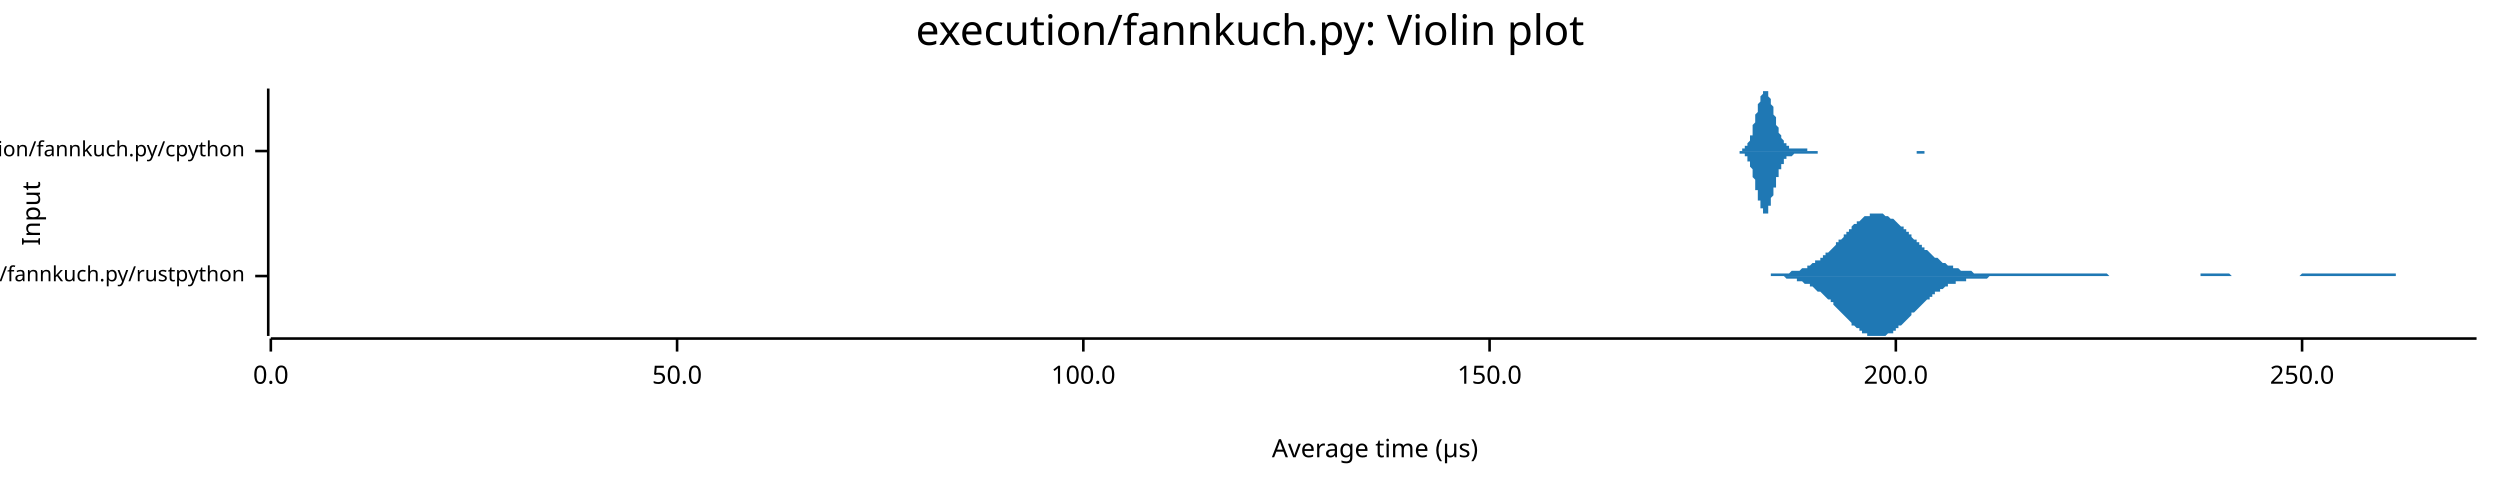
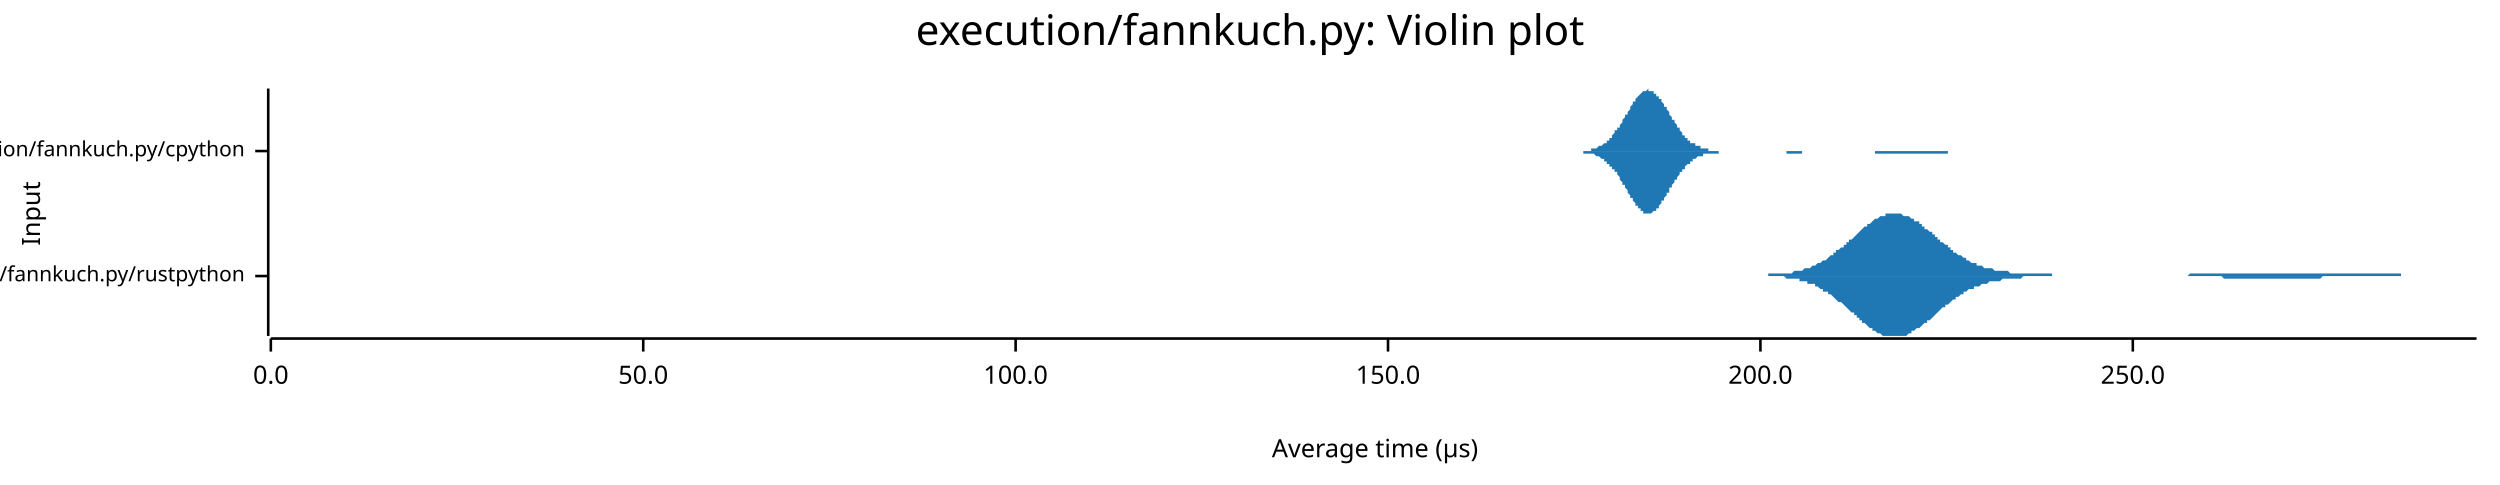
<svg xmlns="http://www.w3.org/2000/svg" width="960" height="186" viewBox="0 0 960 186">
  <text x="480" y="5" dy="0.76em" text-anchor="middle" font-family="sans-serif" font-size="16.129" opacity="1" fill="#000000">
execution/fannkuch.py: Violin plot
</text>
  <text x="8" y="82" dy="0.76em" text-anchor="middle" font-family="sans-serif" font-size="9.677" opacity="1" fill="#000000" transform="rotate(270, 8, 82)">
Input
</text>
  <text x="528" y="178" dy="-0.5ex" text-anchor="middle" font-family="sans-serif" font-size="9.677" opacity="1" fill="#000000">
Average time (µs)
</text>
  <polyline fill="none" opacity="1" stroke="#000000" stroke-width="1" points="103,34 103,129 " />
  <text x="94" y="106" dy="0.5ex" text-anchor="end" font-family="sans-serif" font-size="8.065" opacity="1" fill="#000000">
execution/fannkuch.py/rustpython
</text>
  <polyline fill="none" opacity="1" stroke="#000000" stroke-width="1" points="98,106 103,106 " />
  <text x="94" y="58" dy="0.5ex" text-anchor="end" font-family="sans-serif" font-size="8.065" opacity="1" fill="#000000">
execution/fannkuch.py/cpython
</text>
  <polyline fill="none" opacity="1" stroke="#000000" stroke-width="1" points="98,58 103,58 " />
  <polyline fill="none" opacity="1" stroke="#000000" stroke-width="1" points="104,130 951,130 " />
  <text x="104" y="140" dy="0.76em" text-anchor="middle" font-family="sans-serif" font-size="9.677" opacity="1" fill="#000000">
0.0
</text>
  <polyline fill="none" opacity="1" stroke="#000000" stroke-width="1" points="104,130 104,135 " />
-   <text x="260" y="140" dy="0.76em" text-anchor="middle" font-family="sans-serif" font-size="9.677" opacity="1" fill="#000000">
+   <text x="247" y="140" dy="0.76em" text-anchor="middle" font-family="sans-serif" font-size="9.677" opacity="1" fill="#000000">
50.0
</text>
-   <polyline fill="none" opacity="1" stroke="#000000" stroke-width="1" points="260,130 260,135 " />
-   <text x="416" y="140" dy="0.76em" text-anchor="middle" font-family="sans-serif" font-size="9.677" opacity="1" fill="#000000">
+   <polyline fill="none" opacity="1" stroke="#000000" stroke-width="1" points="247,130 247,135 " />
+   <text x="390" y="140" dy="0.76em" text-anchor="middle" font-family="sans-serif" font-size="9.677" opacity="1" fill="#000000">
100.0
</text>
-   <polyline fill="none" opacity="1" stroke="#000000" stroke-width="1" points="416,130 416,135 " />
-   <text x="572" y="140" dy="0.76em" text-anchor="middle" font-family="sans-serif" font-size="9.677" opacity="1" fill="#000000">
+   <polyline fill="none" opacity="1" stroke="#000000" stroke-width="1" points="390,130 390,135 " />
+   <text x="533" y="140" dy="0.76em" text-anchor="middle" font-family="sans-serif" font-size="9.677" opacity="1" fill="#000000">
150.0
</text>
-   <polyline fill="none" opacity="1" stroke="#000000" stroke-width="1" points="572,130 572,135 " />
-   <text x="728" y="140" dy="0.76em" text-anchor="middle" font-family="sans-serif" font-size="9.677" opacity="1" fill="#000000">
+   <polyline fill="none" opacity="1" stroke="#000000" stroke-width="1" points="533,130 533,135 " />
+   <text x="676" y="140" dy="0.76em" text-anchor="middle" font-family="sans-serif" font-size="9.677" opacity="1" fill="#000000">
200.0
</text>
-   <polyline fill="none" opacity="1" stroke="#000000" stroke-width="1" points="728,130 728,135 " />
-   <text x="884" y="140" dy="0.76em" text-anchor="middle" font-family="sans-serif" font-size="9.677" opacity="1" fill="#000000">
+   <polyline fill="none" opacity="1" stroke="#000000" stroke-width="1" points="676,130 676,135 " />
+   <text x="819" y="140" dy="0.76em" text-anchor="middle" font-family="sans-serif" font-size="9.677" opacity="1" fill="#000000">
250.0
</text>
-   <polyline fill="none" opacity="1" stroke="#000000" stroke-width="1" points="884,130 884,135 " />
-   <polygon opacity="1" fill="#1F78B4" points="671,106 672,106 672,106 673,106 673,106 674,106 675,106 675,106 676,106 676,106 677,106 677,106 678,106 678,106 679,106 680,106 680,105 681,105 681,105 682,105 682,105 683,105 683,105 684,105 685,105 685,105 686,105 686,105 687,105 687,105 688,104 689,104 689,104 690,104 690,104 691,104 691,104 692,103 692,103 693,103 694,103 694,102 695,102 695,102 696,101 696,101 697,101 697,100 698,100 699,100 699,99 700,99 700,98 701,98 701,97 702,97 703,96 703,96 704,95 704,95 705,94 705,93 706,93 706,92 707,92 708,91 708,90 709,90 709,89 710,89 710,88 711,88 711,87 712,86 713,86 713,85 714,85 714,85 715,84 715,84 716,83 717,83 717,83 718,83 718,82 719,82 719,82 720,82 720,82 721,82 722,82 722,82 723,82 723,82 724,83 724,83 725,83 725,83 726,84 727,84 727,84 728,85 728,85 729,86 729,86 730,87 731,87 731,88 732,88 732,89 733,89 733,90 734,90 734,91 735,92 736,92 736,93 737,93 737,94 738,94 738,95 739,95 739,96 740,96 741,97 741,97 742,98 742,98 743,99 743,99 744,99 745,100 745,100 746,101 746,101 747,101 747,101 748,102 748,102 749,102 750,102 750,103 751,103 751,103 752,103 752,103 753,104 753,104 754,104 755,104 755,104 756,104 756,104 757,104 757,104 758,105 758,105 759,105 760,105 760,105 761,105 761,105 762,105 762,105 763,105 764,105 764,105 765,105 765,105 766,105 766,105 767,105 767,105 768,105 769,105 769,105 770,105 770,105 771,105 771,105 772,105 772,105 773,105 774,105 774,105 775,105 775,105 776,105 776,105 777,105 778,105 778,105 779,105 779,105 780,105 780,105 781,105 781,105 782,105 783,105 783,105 784,105 784,105 785,105 785,105 786,105 786,105 787,105 788,105 788,105 789,105 789,105 790,105 790,105 791,105 792,105 792,105 793,105 793,105 794,105 794,105 795,105 795,105 796,105 797,105 797,105 798,105 798,105 799,105 799,105 800,105 800,105 801,105 802,105 802,105 803,105 803,105 804,105 804,105 805,105 806,105 806,105 807,105 807,105 808,105 808,105 809,105 809,105 810,106 811,106 811,106 812,106 812,106 813,106 813,106 814,106 814,106 815,106 816,106 816,106 817,106 817,106 818,106 818,106 819,106 820,106 820,106 821,106 821,106 822,106 822,106 823,106 823,106 824,106 825,106 825,106 826,106 826,106 827,106 827,106 828,106 828,106 829,106 830,106 830,106 831,106 831,106 832,106 832,106 833,106 834,106 834,106 835,106 835,106 836,106 836,106 837,106 837,106 838,106 839,106 839,106 840,106 840,106 841,106 841,106 842,106 842,106 843,106 844,106 844,106 845,106 845,105 846,105 846,105 847,105 848,105 848,105 849,105 849,105 850,105 850,105 851,105 851,105 852,105 853,105 853,105 854,105 854,105 855,105 855,105 856,105 856,105 857,106 858,106 858,106 859,106 859,106 860,106 860,106 861,106 861,106 862,106 863,106 863,106 864,106 864,106 865,106 865,106 866,106 867,106 867,106 868,106 868,106 869,106 869,106 870,106 870,106 871,106 872,106 872,106 873,106 873,106 874,106 874,106 875,106 875,106 876,106 877,106 877,106 878,106 878,106 879,106 879,106 880,106 881,106 881,106 882,106 882,106 883,106 883,106 884,105 884,105 885,105 886,105 886,105 887,105 887,105 888,105 888,105 889,105 889,105 890,105 891,105 891,105 892,105 892,105 893,105 893,105 894,105 895,105 895,105 896,105 896,105 897,105 897,105 898,105 898,105 899,105 900,105 900,105 901,105 901,105 902,105 902,105 903,105 903,105 904,105 905,105 905,105 906,105 906,105 907,105 907,105 908,105 909,105 909,105 910,105 910,105 911,105 911,105 912,105 912,105 913,105 914,105 914,105 915,105 915,105 916,105 916,105 917,105 917,105 918,105 919,105 919,105 920,105 920,106 921,106 921,106 922,106 923,106 923,106 924,106 924,106 925,106 925,106 926,106 926,106 927,106 928,106 928,106 929,106 929,106 930,106 930,106 931,106 931,106 932,106 933,106 933,106 934,106 934,106 935,106 935,106 936,106 937,106 937,106 938,106 938,106 939,106 939,106 940,106 940,106 941,106 942,106 942,106 943,106 943,106 944,106 944,106 945,106 945,106 946,106 947,106 947,106 948,106 948,106 949,106 949,106 950,106 951,106 951,106 671,106 " />
-   <polygon opacity="1" fill="#1F78B4" points="671,106 672,106 672,106 673,106 673,106 674,106 675,106 675,106 676,106 676,106 677,106 677,106 678,106 678,106 679,106 680,106 680,106 681,106 681,106 682,106 682,106 683,106 683,106 684,106 685,106 685,106 686,107 686,107 687,107 687,107 688,107 689,107 689,107 690,107 690,108 691,108 691,108 692,108 692,108 693,109 694,109 694,109 695,109 695,110 696,110 696,110 697,111 697,111 698,112 699,112 699,112 700,113 700,113 701,114 701,114 702,115 703,115 703,116 704,116 704,117 705,118 705,118 706,119 706,119 707,120 708,121 708,121 709,122 709,122 710,123 710,123 711,124 711,125 712,125 713,126 713,126 714,126 714,127 715,127 715,128 716,128 717,128 717,129 718,129 718,129 719,129 719,129 720,129 720,129 721,129 722,129 722,129 723,129 723,129 724,129 724,129 725,128 725,128 726,128 727,128 727,127 728,127 728,126 729,126 729,125 730,125 731,124 731,124 732,123 732,123 733,122 733,122 734,121 734,120 735,120 736,119 736,119 737,118 737,118 738,117 738,117 739,116 739,116 740,115 741,115 741,114 742,114 742,113 743,113 743,112 744,112 745,112 745,111 746,111 746,111 747,110 747,110 748,110 748,109 749,109 750,109 750,109 751,109 751,108 752,108 752,108 753,108 753,108 754,108 755,108 755,107 756,107 756,107 757,107 757,107 758,107 758,107 759,107 760,107 760,107 761,107 761,107 762,107 762,107 763,107 764,106 764,106 765,106 765,106 766,106 766,106 767,106 767,106 768,106 769,106 769,106 770,106 770,106 771,106 771,106 772,106 772,106 773,106 774,106 774,106 775,106 775,106 776,106 776,106 777,106 778,106 778,106 779,106 779,106 780,106 780,106 781,106 781,106 782,106 783,106 783,106 784,106 784,106 785,106 785,106 786,106 786,106 787,106 788,106 788,106 789,106 789,106 790,106 790,106 791,106 792,106 792,106 793,106 793,106 794,106 794,106 795,106 795,106 796,106 797,106 797,106 798,106 798,106 799,106 799,106 800,106 800,106 801,106 802,106 802,106 803,106 803,106 804,106 804,106 805,106 806,106 806,106 807,106 807,106 808,106 808,106 809,106 809,106 810,106 811,106 811,106 812,106 812,106 813,106 813,106 814,106 814,106 815,106 816,106 816,106 817,106 817,106 818,106 818,106 819,106 820,106 820,106 821,106 821,106 822,106 822,106 823,106 823,106 824,106 825,106 825,106 826,106 826,106 827,106 827,106 828,106 828,106 829,106 830,106 830,106 831,106 831,106 832,106 832,106 833,106 834,106 834,106 835,106 835,106 836,106 836,106 837,106 837,106 838,106 839,106 839,106 840,106 840,106 841,106 841,106 842,106 842,106 843,106 844,106 844,106 845,106 845,106 846,106 846,106 847,106 848,106 848,106 849,106 849,106 850,106 850,106 851,106 851,106 852,106 853,106 853,106 854,106 854,106 855,106 855,106 856,106 856,106 857,106 858,106 858,106 859,106 859,106 860,106 860,106 861,106 861,106 862,106 863,106 863,106 864,106 864,106 865,106 865,106 866,106 867,106 867,106 868,106 868,106 869,106 869,106 870,106 870,106 871,106 872,106 872,106 873,106 873,106 874,106 874,106 875,106 875,106 876,106 877,106 877,106 878,106 878,106 879,106 879,106 880,106 881,106 881,106 882,106 882,106 883,106 883,106 884,106 884,106 885,106 886,106 886,106 887,106 887,106 888,106 888,106 889,106 889,106 890,106 891,106 891,106 892,106 892,106 893,106 893,106 894,106 895,106 895,106 896,106 896,106 897,106 897,106 898,106 898,106 899,106 900,106 900,106 901,106 901,106 902,106 902,106 903,106 903,106 904,106 905,106 905,106 906,106 906,106 907,106 907,106 908,106 909,106 909,106 910,106 910,106 911,106 911,106 912,106 912,106 913,106 914,106 914,106 915,106 915,106 916,106 916,106 917,106 917,106 918,106 919,106 919,106 920,106 920,106 921,106 921,106 922,106 923,106 923,106 924,106 924,106 925,106 925,106 926,106 926,106 927,106 928,106 928,106 929,106 929,106 930,106 930,106 931,106 931,106 932,106 933,106 933,106 934,106 934,106 935,106 935,106 936,106 937,106 937,106 938,106 938,106 939,106 939,106 940,106 940,106 941,106 942,106 942,106 943,106 943,106 944,106 944,106 945,106 945,106 946,106 947,106 947,106 948,106 948,106 949,106 949,106 950,106 951,106 951,106 671,106 " />
-   <polygon opacity="1" fill="#1F78B4" points="665,58 665,58 665,58 666,58 666,58 666,58 666,58 666,58 666,58 666,58 667,58 667,58 667,58 667,58 667,58 667,58 668,58 668,58 668,58 668,58 668,58 668,58 669,58 669,58 669,58 669,58 669,57 669,57 670,57 670,57 670,57 670,57 670,57 670,56 671,56 671,56 671,56 671,55 671,55 671,55 672,54 672,54 672,54 672,53 672,53 672,52 673,52 673,51 673,51 673,50 673,49 673,49 673,48 674,47 674,47 674,46 674,45 674,45 674,44 675,43 675,43 675,42 675,41 675,41 675,40 676,39 676,39 676,38 676,38 676,37 676,37 677,36 677,36 677,35 677,35 677,35 677,35 678,35 678,35 678,34 678,35 678,35 678,35 679,35 679,35 679,36 679,36 679,36 679,37 679,37 680,38 680,38 680,39 680,39 680,40 680,40 681,41 681,42 681,42 681,43 681,44 681,44 682,45 682,46 682,46 682,47 682,47 682,48 683,49 683,49 683,50 683,50 683,51 683,51 684,52 684,52 684,52 684,53 684,53 684,53 685,54 685,54 685,54 685,55 685,55 685,55 685,55 686,55 686,56 686,56 686,56 686,56 686,56 687,56 687,56 687,56 687,57 687,57 687,57 688,57 688,57 688,57 688,57 688,57 688,57 689,57 689,57 689,57 689,57 689,57 689,57 690,57 690,57 690,57 690,57 690,57 690,57 691,57 691,57 691,57 691,57 691,57 691,57 691,57 692,57 692,57 692,57 692,57 692,57 692,57 693,57 693,57 693,57 693,57 693,57 693,57 694,57 694,57 694,57 694,57 694,57 694,58 695,58 695,58 695,58 695,58 695,58 695,58 696,58 696,58 696,58 696,58 696,58 696,58 697,58 697,58 697,58 697,58 697,58 697,58 697,58 698,58 698,58 698,58 698,58 698,58 698,58 699,58 699,58 699,58 699,58 699,58 699,58 700,58 700,58 700,58 700,58 700,58 700,58 701,58 701,58 701,58 701,58 701,58 701,58 702,58 702,58 702,58 702,58 702,58 702,58 703,58 703,58 703,58 703,58 703,58 703,58 703,58 704,58 704,58 704,58 704,58 704,58 704,58 705,58 705,58 705,58 705,58 705,58 705,58 706,58 706,58 706,58 706,58 706,58 706,58 707,58 707,58 707,58 707,58 707,58 707,58 708,58 708,58 708,58 708,58 708,58 708,58 709,58 709,58 709,58 709,58 709,58 709,58 709,58 710,58 710,58 710,58 710,58 710,58 710,58 711,58 711,58 711,58 711,58 711,58 711,58 712,58 712,58 712,58 712,58 712,58 712,58 713,58 713,58 713,58 713,58 713,58 713,58 714,58 714,58 714,58 714,58 714,58 714,58 715,58 715,58 715,58 715,58 715,58 715,58 715,58 716,58 716,58 716,58 716,58 716,58 716,58 717,58 717,58 717,58 717,58 717,58 717,58 718,58 718,58 718,58 718,58 718,58 718,58 719,58 719,58 719,58 719,58 719,58 719,58 720,58 720,58 720,58 720,58 720,58 720,58 721,58 721,58 721,58 721,58 721,58 721,58 721,58 722,58 722,58 722,58 722,58 722,58 722,58 723,58 723,58 723,58 723,58 723,58 723,58 724,58 724,58 724,58 724,58 724,58 724,58 725,58 725,58 725,58 725,58 725,58 725,58 726,58 726,58 726,58 726,58 726,58 726,58 727,58 727,58 727,58 727,58 727,58 727,58 727,58 728,58 728,58 728,58 728,58 728,58 728,58 729,58 729,58 729,58 729,58 729,58 729,58 730,58 730,58 730,58 730,58 730,58 730,58 731,58 731,58 731,58 731,58 731,58 731,58 732,58 732,58 732,58 732,58 732,58 732,58 733,58 733,58 733,58 733,58 733,58 733,58 733,58 734,58 734,58 734,58 734,58 734,58 734,58 735,58 735,58 735,58 735,58 735,58 735,58 736,58 736,58 736,58 736,58 736,58 736,58 737,58 737,58 737,58 737,58 737,58 737,58 738,58 738,58 738,58 738,58 738,58 738,58 739,58 739,58 739,58 739,58 739,58 739,58 740,58 740,58 740,58 740,58 740,58 740,58 740,58 741,58 741,58 741,58 741,58 741,58 741,58 742,58 742,58 742,58 742,58 742,58 742,58 743,58 743,58 743,58 743,58 743,58 743,58 744,58 744,58 744,58 744,58 744,58 744,58 745,58 745,58 745,58 745,58 745,58 745,58 746,58 746,58 746,58 746,58 746,58 665,58 " />
-   <polygon opacity="1" fill="#1F78B4" points="665,58 665,58 665,58 666,58 666,58 666,58 666,58 666,58 666,58 666,58 667,58 667,58 667,58 667,58 667,58 667,58 668,58 668,58 668,59 668,59 668,59 668,59 669,59 669,59 669,59 669,59 669,59 669,59 670,59 670,59 670,60 670,60 670,60 670,60 671,60 671,61 671,61 671,61 671,62 671,62 672,62 672,63 672,63 672,63 672,64 672,64 673,65 673,65 673,66 673,67 673,67 673,68 673,68 674,69 674,70 674,70 674,71 674,72 674,73 675,73 675,74 675,75 675,75 675,76 675,77 676,77 676,78 676,78 676,79 676,79 676,80 677,80 677,81 677,81 677,81 677,82 677,82 678,82 678,82 678,82 678,82 678,82 678,82 679,82 679,81 679,81 679,81 679,80 679,80 679,79 680,79 680,78 680,78 680,77 680,77 680,76 681,75 681,75 681,74 681,73 681,73 681,72 682,72 682,71 682,70 682,70 682,69 682,68 683,68 683,67 683,67 683,66 683,66 683,65 684,65 684,65 684,64 684,64 684,63 684,63 685,63 685,62 685,62 685,62 685,62 685,61 685,61 686,61 686,61 686,61 686,61 686,60 686,60 687,60 687,60 687,60 687,60 687,60 687,60 688,60 688,60 688,60 688,60 688,60 688,60 689,59 689,59 689,59 689,59 689,59 689,59 690,59 690,59 690,59 690,59 690,59 690,59 691,59 691,59 691,59 691,59 691,59 691,59 691,59 692,59 692,59 692,59 692,59 692,59 692,59 693,59 693,59 693,59 693,59 693,59 693,59 694,59 694,59 694,59 694,59 694,59 694,59 695,59 695,59 695,59 695,59 695,59 695,59 696,59 696,59 696,59 696,59 696,59 696,59 697,59 697,59 697,59 697,59 697,59 697,59 697,59 698,59 698,58 698,58 698,58 698,58 698,58 699,58 699,58 699,58 699,58 699,58 699,58 700,58 700,58 700,58 700,58 700,58 700,58 701,58 701,58 701,58 701,58 701,58 701,58 702,58 702,58 702,58 702,58 702,58 702,58 703,58 703,58 703,58 703,58 703,58 703,58 703,58 704,58 704,58 704,58 704,58 704,58 704,58 705,58 705,58 705,58 705,58 705,58 705,58 706,58 706,58 706,58 706,58 706,58 706,58 707,58 707,58 707,58 707,58 707,58 707,58 708,58 708,58 708,58 708,58 708,58 708,58 709,58 709,58 709,58 709,58 709,58 709,58 709,58 710,58 710,58 710,58 710,58 710,58 710,58 711,58 711,58 711,58 711,58 711,58 711,58 712,58 712,58 712,58 712,58 712,58 712,58 713,58 713,58 713,58 713,58 713,58 713,58 714,58 714,58 714,58 714,58 714,58 714,58 715,58 715,58 715,58 715,58 715,58 715,58 715,58 716,58 716,58 716,58 716,58 716,58 716,58 717,58 717,58 717,58 717,58 717,58 717,58 718,58 718,58 718,58 718,58 718,58 718,58 719,58 719,58 719,58 719,58 719,58 719,58 720,58 720,58 720,58 720,58 720,58 720,58 721,58 721,58 721,58 721,58 721,58 721,58 721,58 722,58 722,58 722,58 722,58 722,58 722,58 723,58 723,58 723,58 723,58 723,58 723,58 724,58 724,58 724,58 724,58 724,58 724,58 725,58 725,58 725,58 725,58 725,58 725,58 726,58 726,58 726,58 726,58 726,58 726,58 727,58 727,58 727,58 727,58 727,58 727,58 727,58 728,58 728,58 728,58 728,58 728,58 728,58 729,58 729,58 729,58 729,58 729,58 729,58 730,58 730,58 730,58 730,58 730,58 730,58 731,58 731,58 731,58 731,58 731,58 731,58 732,58 732,58 732,58 732,58 732,58 732,58 733,58 733,58 733,58 733,58 733,58 733,58 733,58 734,58 734,58 734,58 734,58 734,58 734,58 735,58 735,58 735,58 735,58 735,58 735,58 736,58 736,59 736,59 736,59 736,59 736,59 737,59 737,59 737,59 737,59 737,59 737,59 738,59 738,59 738,59 738,59 738,59 738,59 739,59 739,59 739,59 739,59 739,58 739,58 740,58 740,58 740,58 740,58 740,58 740,58 740,58 741,58 741,58 741,58 741,58 741,58 741,58 742,58 742,58 742,58 742,58 742,58 742,58 743,58 743,58 743,58 743,58 743,58 743,58 744,58 744,58 744,58 744,58 744,58 744,58 745,58 745,58 745,58 745,58 745,58 745,58 746,58 746,58 746,58 746,58 746,58 665,58 " />
+   <polyline fill="none" opacity="1" stroke="#000000" stroke-width="1" points="819,130 819,135 " />
+   <polygon opacity="1" fill="#1F78B4" points="674,106 674,106 675,106 676,106 676,106 677,106 677,106 678,106 678,106 679,106 679,105 680,105 681,105 681,105 682,105 682,105 683,105 683,105 684,105 684,105 685,105 686,105 686,105 687,105 687,105 688,105 688,105 689,104 689,104 690,104 691,104 691,104 692,104 692,104 693,103 693,103 694,103 694,103 695,103 696,102 696,102 697,102 697,102 698,101 698,101 699,101 699,101 700,100 700,100 701,100 702,99 702,99 703,98 703,98 704,98 704,97 705,97 705,96 706,96 707,95 707,95 708,95 708,94 709,94 709,93 710,93 710,92 711,92 712,91 712,91 713,90 713,90 714,89 714,89 715,88 715,88 716,87 717,87 717,86 718,86 718,86 719,85 719,85 720,84 720,84 721,84 722,83 722,83 723,83 723,83 724,83 724,82 725,82 725,82 726,82 727,82 727,82 728,82 728,82 729,82 729,82 730,82 730,82 731,83 732,83 732,83 733,83 733,83 734,84 734,84 735,84 735,85 736,85 737,85 737,86 738,86 738,87 739,87 739,88 740,88 740,88 741,89 742,89 742,90 743,90 743,91 744,91 744,92 745,92 745,93 746,93 747,94 747,94 748,94 748,95 749,95 749,96 750,96 750,97 751,97 751,97 752,98 753,98 753,98 754,99 754,99 755,99 755,100 756,100 756,100 757,101 758,101 758,101 759,101 759,102 760,102 760,102 761,102 761,102 762,103 763,103 763,103 764,103 764,103 765,103 765,103 766,104 766,104 767,104 768,104 768,104 769,104 769,104 770,104 770,104 771,104 771,104 772,105 773,105 773,105 774,105 774,105 775,105 775,105 776,105 776,105 777,105 778,105 778,105 779,105 779,105 780,105 780,105 781,105 781,105 782,105 783,105 783,105 784,105 784,105 785,105 785,105 786,105 786,105 787,105 788,105 788,106 789,106 789,106 790,106 790,106 791,106 791,106 792,106 793,106 793,106 794,106 794,106 795,106 795,106 796,106 796,106 797,106 798,106 798,106 799,106 799,106 800,106 800,106 801,106 801,106 802,106 802,106 803,106 804,106 804,106 805,106 805,106 806,106 806,106 807,106 807,106 808,106 809,106 809,106 810,106 810,106 811,106 811,106 812,106 812,106 813,106 814,106 814,106 815,106 815,106 816,106 816,106 817,106 817,106 818,106 819,106 819,106 820,106 820,106 821,106 821,106 822,106 822,106 823,106 824,106 824,106 825,106 825,106 826,106 826,106 827,106 827,106 828,106 829,106 829,106 830,106 830,106 831,106 831,106 832,106 832,106 833,106 834,106 834,106 835,106 835,106 836,106 836,106 837,106 837,106 838,106 839,106 839,106 840,106 840,106 841,105 841,105 842,105 842,105 843,105 844,105 844,105 845,105 845,105 846,105 846,105 847,105 847,105 848,105 849,105 849,105 850,105 850,105 851,105 851,105 852,105 852,105 853,105 853,105 854,105 855,105 855,105 856,105 856,105 857,105 857,105 858,105 858,105 859,105 860,105 860,105 861,105 861,105 862,105 862,105 863,105 863,105 864,105 865,105 865,105 866,105 866,105 867,105 867,105 868,105 868,105 869,105 870,105 870,105 871,105 871,105 872,105 872,105 873,105 873,105 874,105 875,105 875,105 876,105 876,105 877,105 877,105 878,105 878,105 879,105 880,105 880,105 881,105 881,105 882,105 882,105 883,105 883,105 884,105 885,105 885,105 886,105 886,105 887,105 887,105 888,105 888,105 889,105 890,105 890,105 891,105 891,105 892,105 892,105 893,105 893,105 894,105 895,105 895,105 896,105 896,105 897,105 897,105 898,105 898,105 899,105 900,105 900,105 901,105 901,105 902,105 902,105 903,105 903,105 904,105 904,105 905,105 906,105 906,105 907,105 907,105 908,105 908,105 909,105 909,105 910,105 911,105 911,105 912,105 912,105 913,105 913,105 914,105 914,105 915,105 916,105 916,105 917,105 917,105 918,105 918,105 919,105 919,105 920,105 921,105 921,105 922,105 922,106 923,106 923,106 924,106 924,106 925,106 926,106 926,106 927,106 927,106 928,106 928,106 929,106 929,106 930,106 931,106 931,106 932,106 932,106 933,106 933,106 934,106 934,106 935,106 936,106 936,106 937,106 937,106 938,106 938,106 939,106 939,106 940,106 941,106 941,106 942,106 942,106 943,106 943,106 944,106 944,106 945,106 946,106 946,106 947,106 947,106 948,106 948,106 949,106 949,106 950,106 951,106 951,106 674,106 " />
+   <polygon opacity="1" fill="#1F78B4" points="674,106 674,106 675,106 676,106 676,106 677,106 677,106 678,106 678,106 679,106 679,106 680,106 681,106 681,106 682,106 682,106 683,106 683,106 684,106 684,106 685,106 686,107 686,107 687,107 687,107 688,107 688,107 689,107 689,107 690,107 691,107 691,108 692,108 692,108 693,108 693,108 694,108 694,109 695,109 696,109 696,109 697,109 697,110 698,110 698,110 699,111 699,111 700,111 700,112 701,112 702,112 702,113 703,113 703,113 704,114 704,114 705,115 705,115 706,116 707,116 707,116 708,117 708,117 709,118 709,118 710,119 710,119 711,120 712,120 712,121 713,121 713,122 714,122 714,123 715,123 715,124 716,124 717,125 717,125 718,126 718,126 719,126 719,127 720,127 720,127 721,128 722,128 722,128 723,129 723,129 724,129 724,129 725,129 725,129 726,129 727,129 727,129 728,129 728,129 729,129 729,129 730,129 730,129 731,129 732,129 732,129 733,128 733,128 734,128 734,127 735,127 735,127 736,126 737,126 737,126 738,125 738,125 739,124 739,124 740,124 740,123 741,123 742,122 742,122 743,121 743,121 744,120 744,120 745,119 745,119 746,118 747,118 747,117 748,117 748,117 749,116 749,116 750,115 750,115 751,115 751,114 752,114 753,113 753,113 754,113 754,112 755,112 755,112 756,111 756,111 757,111 758,111 758,110 759,110 759,110 760,110 760,110 761,109 761,109 762,109 763,109 763,109 764,108 764,108 765,108 765,108 766,108 766,108 767,108 768,108 768,108 769,107 769,107 770,107 770,107 771,107 771,107 772,107 773,107 773,107 774,107 774,107 775,107 775,107 776,107 776,107 777,106 778,106 778,106 779,106 779,106 780,106 780,106 781,106 781,106 782,106 783,106 783,106 784,106 784,106 785,106 785,106 786,106 786,106 787,106 788,106 788,106 789,106 789,106 790,106 790,106 791,106 791,106 792,106 793,106 793,106 794,106 794,106 795,106 795,106 796,106 796,106 797,106 798,106 798,106 799,106 799,106 800,106 800,106 801,106 801,106 802,106 802,106 803,106 804,106 804,106 805,106 805,106 806,106 806,106 807,106 807,106 808,106 809,106 809,106 810,106 810,106 811,106 811,106 812,106 812,106 813,106 814,106 814,106 815,106 815,106 816,106 816,106 817,106 817,106 818,106 819,106 819,106 820,106 820,106 821,106 821,106 822,106 822,106 823,106 824,106 824,106 825,106 825,106 826,106 826,106 827,106 827,106 828,106 829,106 829,106 830,106 830,106 831,106 831,106 832,106 832,106 833,106 834,106 834,106 835,106 835,106 836,106 836,106 837,106 837,106 838,106 839,106 839,106 840,106 840,106 841,106 841,106 842,106 842,106 843,106 844,106 844,106 845,106 845,106 846,106 846,106 847,106 847,106 848,106 849,106 849,106 850,106 850,106 851,106 851,106 852,106 852,106 853,106 853,106 854,107 855,107 855,107 856,107 856,107 857,107 857,107 858,107 858,107 859,107 860,107 860,107 861,107 861,107 862,107 862,107 863,107 863,107 864,107 865,107 865,107 866,107 866,107 867,107 867,107 868,107 868,107 869,107 870,107 870,107 871,107 871,107 872,107 872,107 873,107 873,107 874,107 875,107 875,107 876,107 876,107 877,107 877,107 878,107 878,107 879,107 880,107 880,107 881,107 881,107 882,107 882,107 883,107 883,107 884,107 885,107 885,107 886,107 886,107 887,107 887,107 888,107 888,107 889,107 890,107 890,107 891,107 891,107 892,106 892,106 893,106 893,106 894,106 895,106 895,106 896,106 896,106 897,106 897,106 898,106 898,106 899,106 900,106 900,106 901,106 901,106 902,106 902,106 903,106 903,106 904,106 904,106 905,106 906,106 906,106 907,106 907,106 908,106 908,106 909,106 909,106 910,106 911,106 911,106 912,106 912,106 913,106 913,106 914,106 914,106 915,106 916,106 916,106 917,106 917,106 918,106 918,106 919,106 919,106 920,106 921,106 921,106 922,106 922,106 923,106 923,106 924,106 924,106 925,106 926,106 926,106 927,106 927,106 928,106 928,106 929,106 929,106 930,106 931,106 931,106 932,106 932,106 933,106 933,106 934,106 934,106 935,106 936,106 936,106 937,106 937,106 938,106 938,106 939,106 939,106 940,106 941,106 941,106 942,106 942,106 943,106 943,106 944,106 944,106 945,106 946,106 946,106 947,106 947,106 948,106 948,106 949,106 949,106 950,106 951,106 951,106 674,106 " />
+   <polygon opacity="1" fill="#1F78B4" points="602,58 603,58 603,58 603,58 604,58 604,58 604,58 605,58 605,58 605,58 606,58 606,58 606,58 607,58 607,58 607,58 608,58 608,58 608,58 608,58 609,58 609,58 609,58 610,58 610,58 610,58 611,58 611,57 611,57 612,57 612,57 612,57 613,57 613,57 613,57 614,56 614,56 614,56 615,56 615,56 615,56 616,55 616,55 616,55 617,55 617,54 617,54 618,54 618,53 618,53 619,53 619,52 619,52 620,51 620,51 620,50 621,50 621,50 621,49 622,49 622,48 622,48 623,47 623,46 623,46 624,45 624,45 624,44 625,44 625,43 625,43 626,42 626,41 626,41 627,40 627,40 627,39 628,39 628,38 628,38 629,37 629,37 629,37 630,36 630,36 630,36 631,35 631,35 631,35 632,35 632,35 632,35 632,35 633,34 633,35 633,35 634,35 634,35 634,35 635,35 635,35 635,36 636,36 636,36 636,37 637,37 637,37 637,38 638,38 638,39 638,39 639,40 639,40 639,41 640,41 640,42 640,42 641,43 641,43 641,44 642,45 642,45 642,46 643,46 643,47 643,47 644,48 644,48 644,49 645,49 645,50 645,50 646,51 646,51 646,52 647,52 647,52 647,53 648,53 648,53 648,54 649,54 649,54 649,55 650,55 650,55 650,55 651,55 651,56 651,56 652,56 652,56 652,56 653,56 653,57 653,57 654,57 654,57 654,57 655,57 655,57 655,57 656,57 656,57 656,58 656,58 657,58 657,58 657,58 658,58 658,58 658,58 659,58 659,58 659,58 660,58 660,58 660,58 661,58 661,58 661,58 662,58 662,58 662,58 663,58 663,58 663,58 664,58 664,58 664,58 665,58 665,58 665,58 666,58 666,58 666,58 667,58 667,58 667,58 668,58 668,58 668,58 669,58 669,58 669,58 670,58 670,58 670,58 671,58 671,58 671,58 672,58 672,58 672,58 673,58 673,58 673,58 674,58 674,58 674,58 675,58 675,58 675,58 676,58 676,58 676,58 677,58 677,58 677,58 678,58 678,58 678,58 679,58 679,58 679,58 680,58 680,58 680,58 680,58 681,58 681,58 681,58 682,58 682,58 682,58 683,58 683,58 683,58 684,58 684,58 684,58 685,58 685,58 685,58 686,58 686,58 686,58 687,58 687,58 687,58 688,58 688,58 688,58 689,58 689,58 689,58 690,58 690,58 690,58 691,58 691,58 691,58 692,58 692,58 692,58 693,58 693,58 693,58 694,58 694,58 694,58 695,58 695,58 695,58 696,58 696,58 696,58 697,58 697,58 697,58 698,58 698,58 698,58 699,58 699,58 699,58 700,58 700,58 700,58 701,58 701,58 701,58 702,58 702,58 702,58 703,58 703,58 703,58 704,58 704,58 704,58 704,58 705,58 705,58 705,58 706,58 706,58 706,58 707,58 707,58 707,58 708,58 708,58 708,58 709,58 709,58 709,58 710,58 710,58 710,58 711,58 711,58 711,58 712,58 712,58 712,58 713,58 713,58 713,58 714,58 714,58 714,58 715,58 715,58 715,58 716,58 716,58 716,58 717,58 717,58 717,58 718,58 718,58 718,58 719,58 719,58 719,58 720,58 720,58 720,58 721,58 721,58 721,58 722,58 722,58 722,58 723,58 723,58 723,58 724,58 724,58 724,58 725,58 725,58 725,58 726,58 726,58 726,58 727,58 727,58 727,58 728,58 728,58 728,58 728,58 729,58 729,58 729,58 730,58 730,58 730,58 731,58 731,58 731,58 732,58 732,58 732,58 733,58 733,58 733,58 734,58 734,58 734,58 735,58 735,58 735,58 736,58 736,58 736,58 737,58 737,58 737,58 738,58 738,58 738,58 739,58 739,58 739,58 740,58 740,58 740,58 741,58 741,58 741,58 742,58 742,58 742,58 743,58 743,58 743,58 744,58 744,58 744,58 745,58 745,58 745,58 746,58 746,58 746,58 747,58 747,58 747,58 748,58 748,58 748,58 749,58 749,58 749,58 750,58 750,58 750,58 751,58 751,58 751,58 752,58 752,58 752,58 753,58 753,58 753,58 753,58 754,58 754,58 754,58 755,58 755,58 755,58 756,58 756,58 756,58 757,58 757,58 757,58 758,58 758,58 758,58 759,58 759,58 759,58 760,58 760,58 760,58 761,58 761,58 761,58 762,58 762,58 762,58 763,58 763,58 763,58 764,58 764,58 764,58 765,58 765,58 765,58 766,58 766,58 766,58 766,58 602,58 " />
+   <polygon opacity="1" fill="#1F78B4" points="602,58 603,58 603,58 603,58 604,58 604,58 604,58 605,58 605,58 605,58 606,58 606,58 606,58 607,58 607,58 607,58 608,58 608,59 608,59 608,59 609,59 609,59 609,59 610,59 610,59 610,59 611,59 611,59 611,59 612,59 612,59 612,59 613,60 613,60 613,60 614,60 614,60 614,60 615,61 615,61 615,61 616,61 616,61 616,62 617,62 617,62 617,63 618,63 618,63 618,64 619,64 619,64 619,65 620,65 620,66 620,66 621,66 621,67 621,67 622,68 622,68 622,69 623,70 623,70 623,71 624,71 624,72 624,72 625,73 625,73 625,74 626,75 626,75 626,76 627,76 627,77 627,77 628,78 628,78 628,79 629,79 629,79 629,80 630,80 630,81 630,81 631,81 631,81 631,82 632,82 632,82 632,82 632,82 633,82 633,82 633,82 634,82 634,82 634,82 635,81 635,81 635,81 636,81 636,80 636,80 637,80 637,79 637,79 638,78 638,78 638,77 639,77 639,76 639,76 640,75 640,75 640,74 641,74 641,73 641,72 642,72 642,71 642,71 643,70 643,70 643,69 644,69 644,68 644,68 645,67 645,67 645,66 646,66 646,65 646,65 647,65 647,64 647,64 648,63 648,63 648,63 649,63 649,62 649,62 650,62 650,61 650,61 651,61 651,61 651,61 652,60 652,60 652,60 653,60 653,60 653,60 654,60 654,60 654,59 655,59 655,59 655,59 656,59 656,59 656,59 656,59 657,59 657,59 657,59 658,59 658,59 658,59 659,59 659,59 659,59 660,59 660,58 660,58 661,58 661,58 661,58 662,58 662,58 662,58 663,58 663,58 663,58 664,58 664,58 664,58 665,58 665,58 665,58 666,58 666,58 666,58 667,58 667,58 667,58 668,58 668,58 668,58 669,58 669,58 669,58 670,58 670,58 670,58 671,58 671,58 671,58 672,58 672,58 672,58 673,58 673,58 673,58 674,58 674,58 674,58 675,58 675,58 675,58 676,58 676,58 676,58 677,58 677,58 677,58 678,58 678,58 678,58 679,58 679,58 679,58 680,58 680,58 680,58 680,58 681,58 681,58 681,58 682,58 682,58 682,58 683,58 683,58 683,58 684,58 684,58 684,58 685,58 685,58 685,58 686,58 686,58 686,59 687,59 687,59 687,59 688,59 688,59 688,59 689,59 689,59 689,59 690,59 690,59 690,59 691,59 691,59 691,59 692,59 692,59 692,58 693,58 693,58 693,58 694,58 694,58 694,58 695,58 695,58 695,58 696,58 696,58 696,58 697,58 697,58 697,58 698,58 698,58 698,58 699,58 699,58 699,58 700,58 700,58 700,58 701,58 701,58 701,58 702,58 702,58 702,58 703,58 703,58 703,58 704,58 704,58 704,58 704,58 705,58 705,58 705,58 706,58 706,58 706,58 707,58 707,58 707,58 708,58 708,58 708,58 709,58 709,58 709,58 710,58 710,58 710,58 711,58 711,58 711,58 712,58 712,58 712,58 713,58 713,58 713,58 714,58 714,58 714,58 715,58 715,58 715,58 716,58 716,58 716,58 717,58 717,58 717,58 718,58 718,58 718,58 719,58 719,58 719,58 720,58 720,59 720,59 721,59 721,59 721,59 722,59 722,59 722,59 723,59 723,59 723,59 724,59 724,59 724,59 725,59 725,59 725,59 726,59 726,59 726,59 727,59 727,59 727,59 728,59 728,59 728,59 728,59 729,59 729,59 729,59 730,59 730,59 730,59 731,59 731,59 731,59 732,59 732,59 732,59 733,59 733,59 733,59 734,59 734,59 734,59 735,59 735,59 735,59 736,59 736,59 736,59 737,59 737,59 737,59 738,59 738,59 738,59 739,59 739,59 739,59 740,59 740,59 740,59 741,59 741,59 741,59 742,59 742,59 742,59 743,59 743,59 743,59 744,59 744,59 744,59 745,59 745,59 745,59 746,59 746,59 746,59 747,59 747,59 747,59 748,59 748,59 748,58 749,58 749,58 749,58 750,58 750,58 750,58 751,58 751,58 751,58 752,58 752,58 752,58 753,58 753,58 753,58 753,58 754,58 754,58 754,58 755,58 755,58 755,58 756,58 756,58 756,58 757,58 757,58 757,58 758,58 758,58 758,58 759,58 759,58 759,58 760,58 760,58 760,58 761,58 761,58 761,58 762,58 762,58 762,58 763,58 763,58 763,58 764,58 764,58 764,58 765,58 765,58 765,58 766,58 766,58 766,58 766,58 602,58 " />
</svg>
